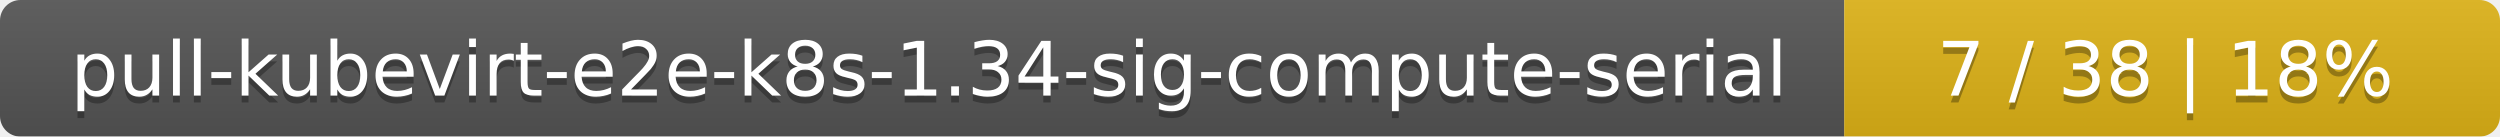
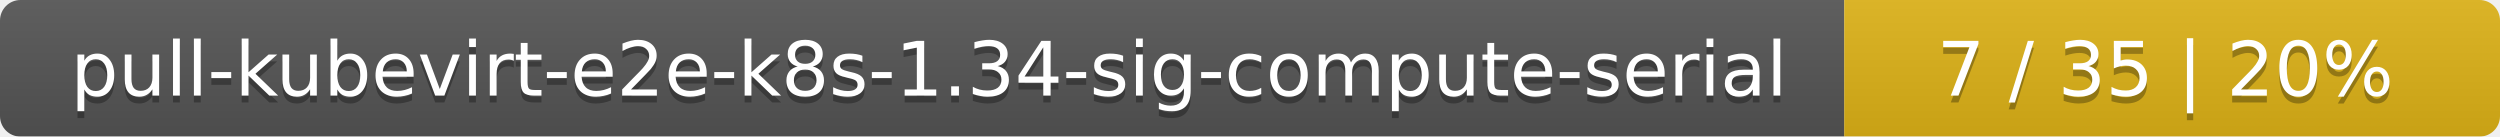
<svg xmlns="http://www.w3.org/2000/svg" width="366" height="20">
  <linearGradient id="smooth" x2="0" y2="100%">
    <stop offset="0" stop-color="#bbb" stop-opacity=".1" />
    <stop offset="1" stop-opacity=".1" />
  </linearGradient>
  <mask id="round">
    <rect width="366" height="20" rx="3" fill="#fff" />
  </mask>
  <g mask="url(#round)">
    <rect width="270" height="20" fill="#555" />
    <rect x="270" width="96" height="20" fill="#dfb317" />
    <rect width="366" height="20" fill="url(#smooth)" />
  </g>
  <g fill="#fff" text-anchor="middle" font-family="DejaVu Sans,Verdana,Geneva,sans-serif" font-size="11">
    <text x="136" y="15" fill="#010101" fill-opacity=".3">pull-kubevirt-e2e-k8s-1.34-sig-compute-serial</text>
    <text x="136" y="14">pull-kubevirt-e2e-k8s-1.34-sig-compute-serial</text>
-     <text x="317" y="15" fill="#010101" fill-opacity=".3">7 / 38    |    18%</text>
-     <text x="317" y="14">7 / 38    |    18%</text>
+     <text x="317" y="15" fill="#010101" fill-opacity=".3">7 / 35    |    20%</text>
+     <text x="317" y="14">7 / 35    |    20%</text>
  </g>
</svg>
